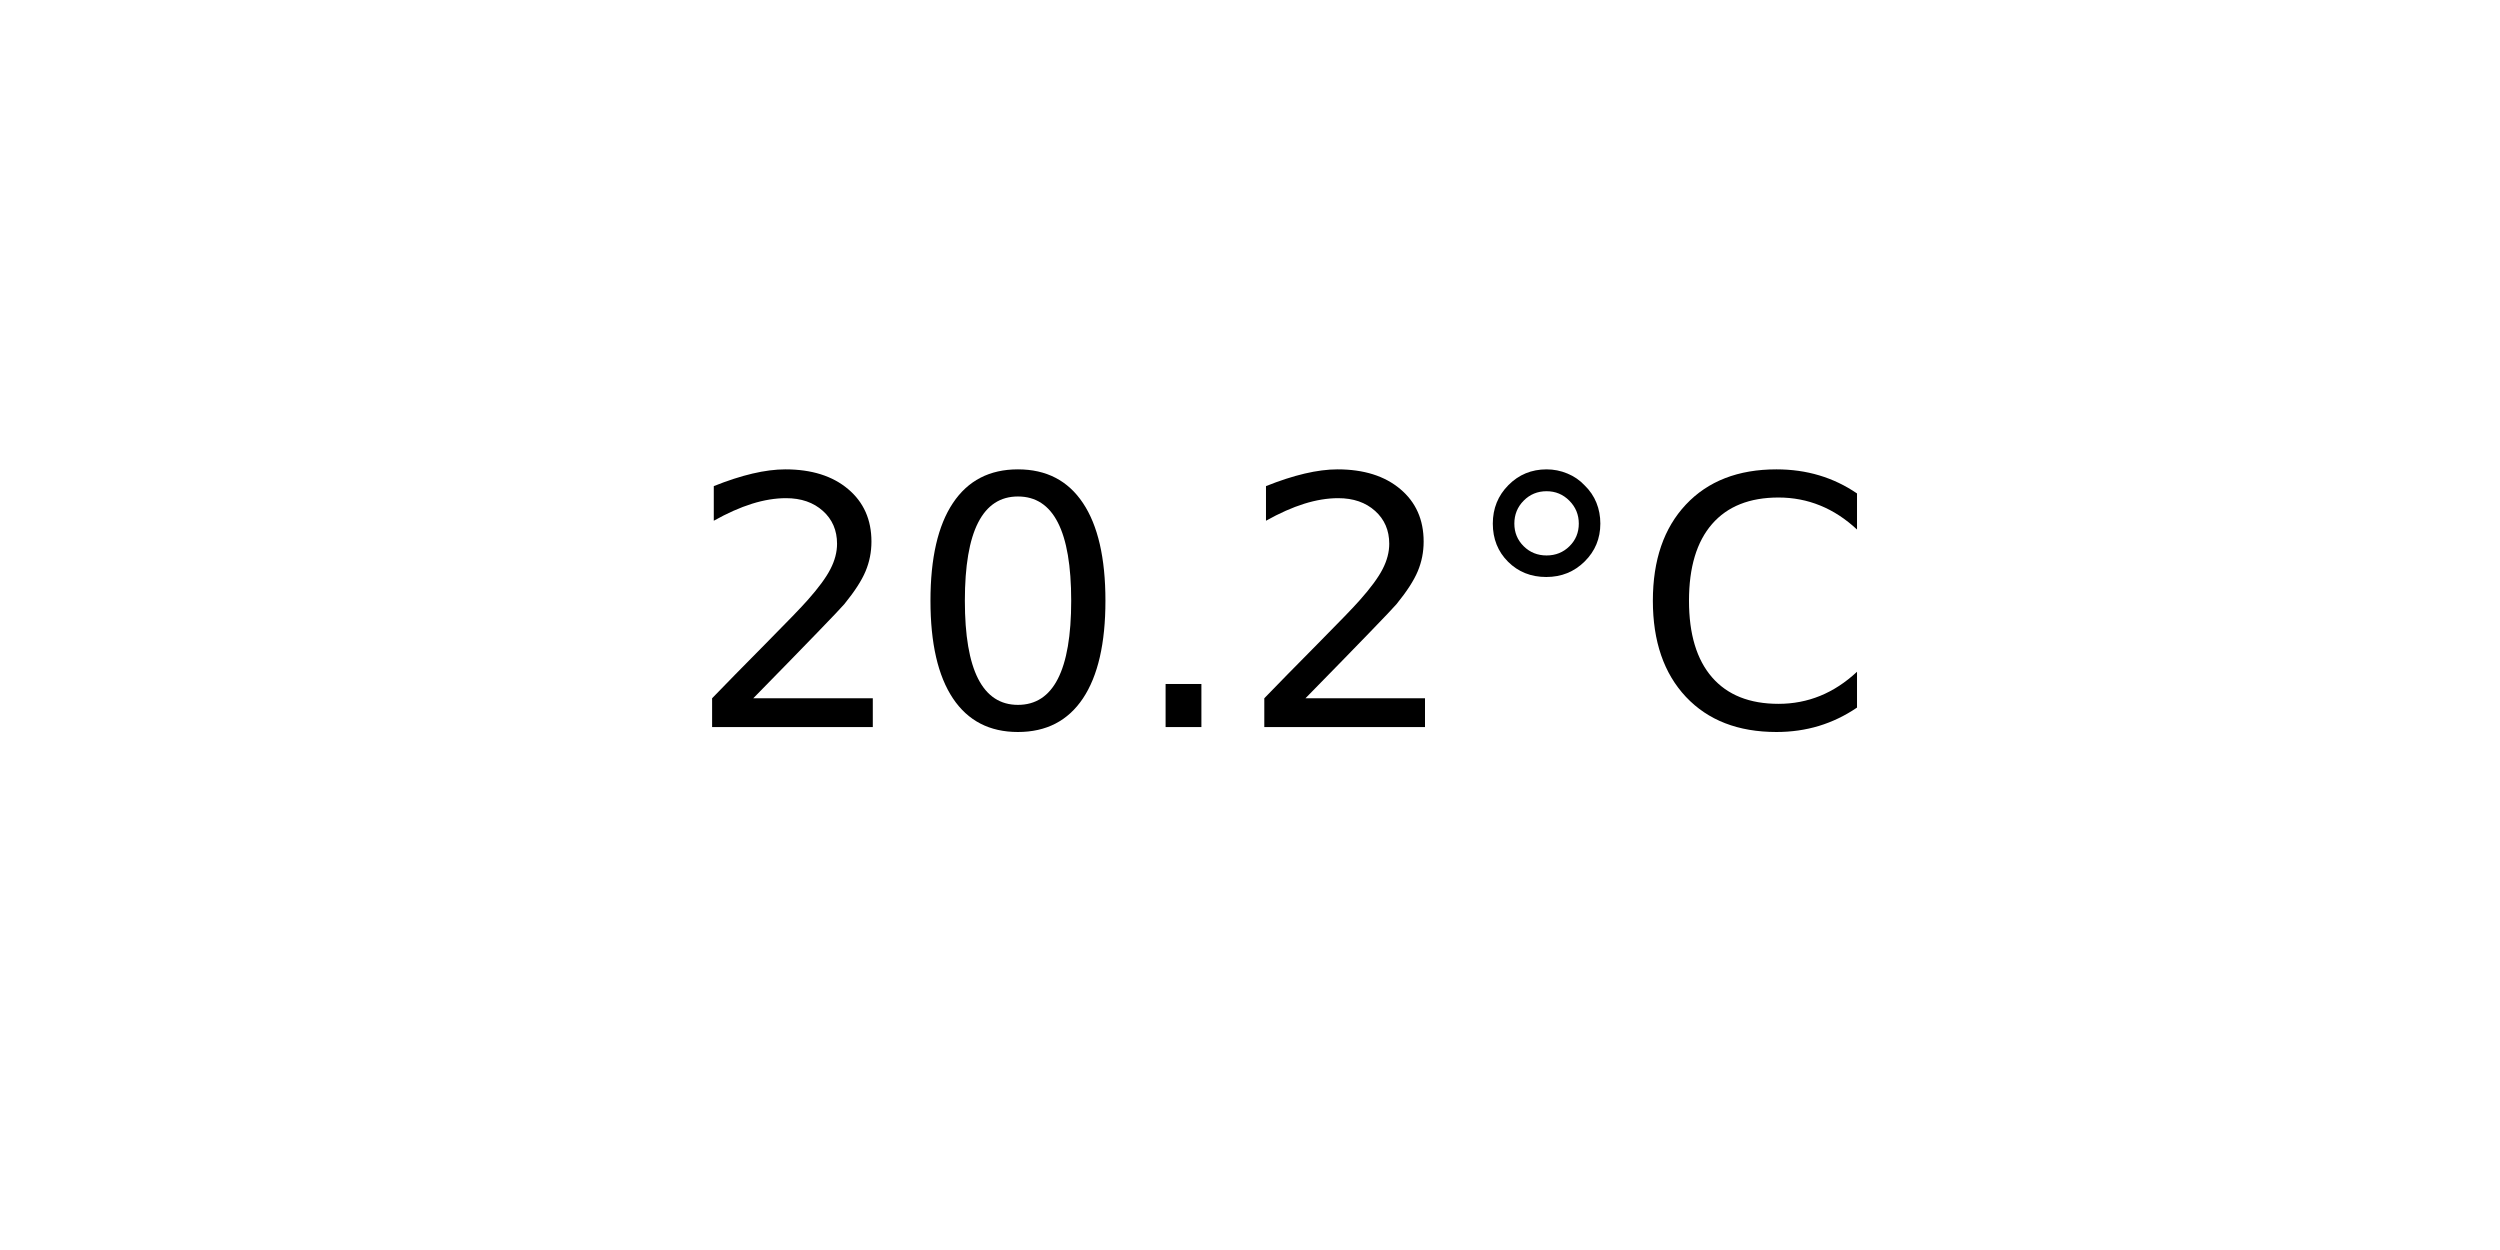
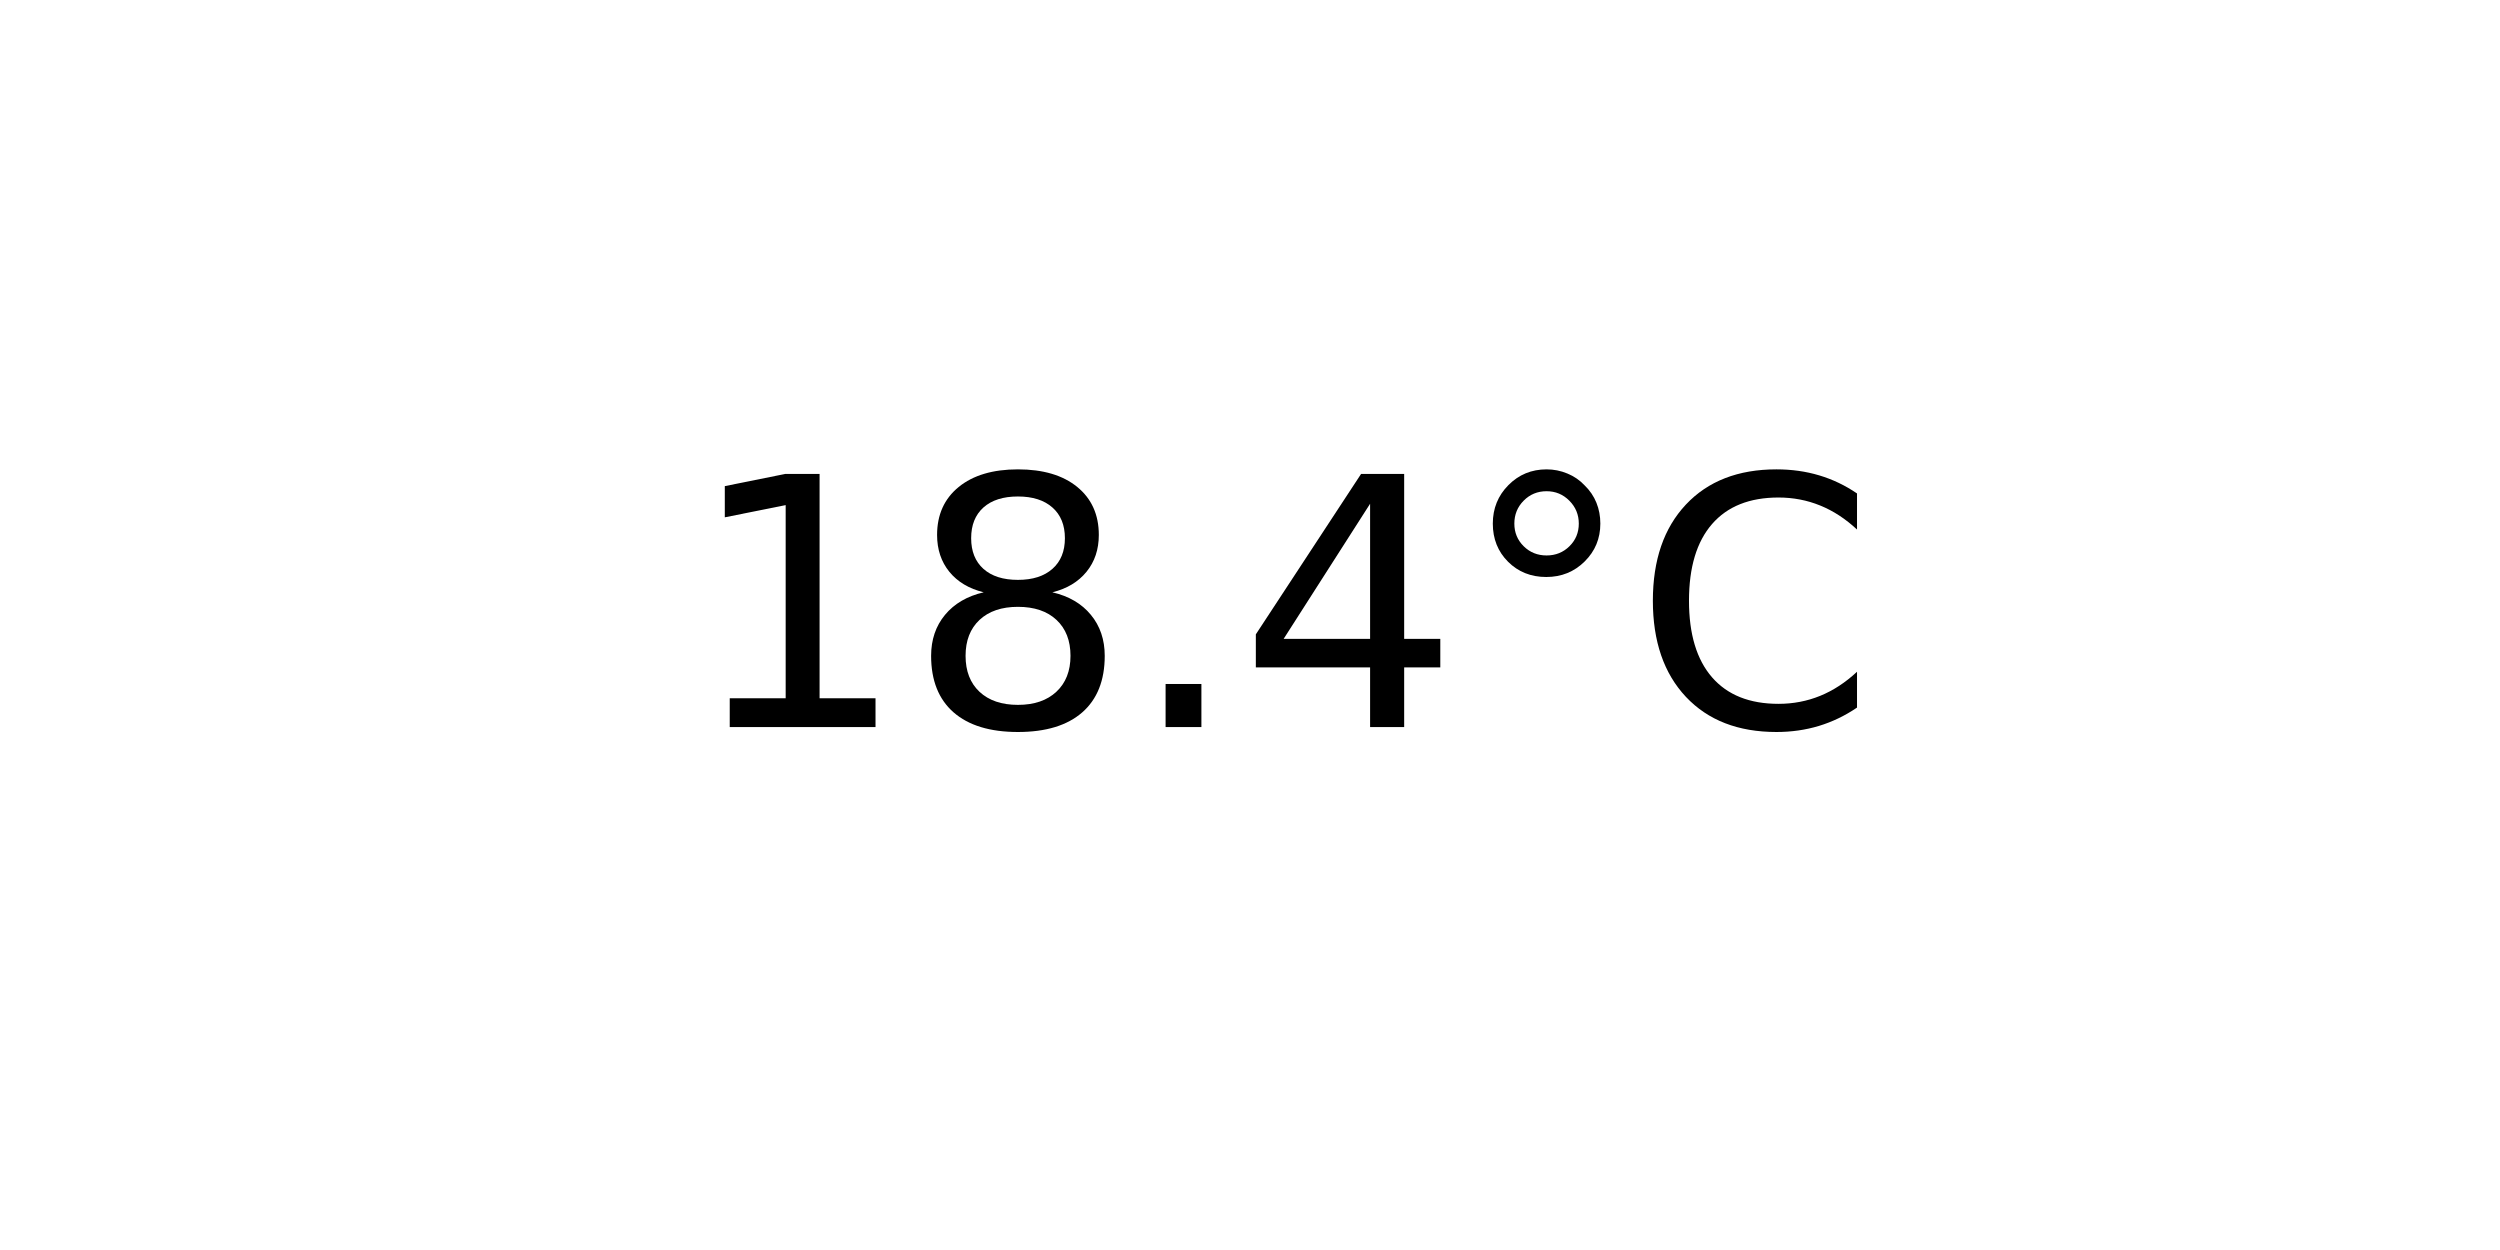
<svg xmlns="http://www.w3.org/2000/svg" xmlns:xlink="http://www.w3.org/1999/xlink" width="72pt" height="36pt" viewBox="0 0 72 36" version="1.1">
  <defs>
    <style type="text/css">*{stroke-linejoin: round; stroke-linecap: butt}</style>
  </defs>
  <g id="figure_1">
    <g id="axes_1">
      <g id="text_1">
        <g transform="translate(19.77578 20.93937) scale(0.1 -0.1)">
          <defs>
-             <path id="DejaVuSans-32" d="M 1228 531  L 3431 531  L 3431 0  L 469 0  L 469 531  Q 828 903 1448 1529  Q 2069 2156 2228 2338  Q 2531 2678 2651 2914  Q 2772 3150 2772 3378  Q 2772 3750 2511 3984  Q 2250 4219 1831 4219  Q 1534 4219 1204 4116  Q 875 4013 500 3803  L 500 4441  Q 881 4594 1212 4672  Q 1544 4750 1819 4750  Q 2544 4750 2975 4387  Q 3406 4025 3406 3419  Q 3406 3131 3298 2873  Q 3191 2616 2906 2266  Q 2828 2175 2409 1742  Q 1991 1309 1228 531  z " transform="scale(0.015625)" />
-             <path id="DejaVuSans-30" d="M 2034 4250  Q 1547 4250 1301 3770  Q 1056 3291 1056 2328  Q 1056 1369 1301 889  Q 1547 409 2034 409  Q 2525 409 2770 889  Q 3016 1369 3016 2328  Q 3016 3291 2770 3770  Q 2525 4250 2034 4250  z M 2034 4750  Q 2819 4750 3233 4129  Q 3647 3509 3647 2328  Q 3647 1150 3233 529  Q 2819 -91 2034 -91  Q 1250 -91 836 529  Q 422 1150 422 2328  Q 422 3509 836 4129  Q 1250 4750 2034 4750  z " transform="scale(0.015625)" />
+             <path id="DejaVuSans-31" d="M 794 531  L 1825 531  L 1825 4091  L 703 3866  L 703 4441  L 1819 4666  L 2450 4666  L 2450 531  L 3481 531  L 3481 0  L 794 0  L 794 531  z " transform="scale(0.015625)" />
+             <path id="DejaVuSans-38" d="M 2034 2216  Q 1584 2216 1326 1975  Q 1069 1734 1069 1313  Q 1069 891 1326 650  Q 1584 409 2034 409  Q 2484 409 2743 651  Q 3003 894 3003 1313  Q 3003 1734 2745 1975  Q 2488 2216 2034 2216  z M 1403 2484  Q 997 2584 770 2862  Q 544 3141 544 3541  Q 544 4100 942 4425  Q 1341 4750 2034 4750  Q 2731 4750 3128 4425  Q 3525 4100 3525 3541  Q 3525 3141 3298 2862  Q 3072 2584 2669 2484  Q 3125 2378 3379 2068  Q 3634 1759 3634 1313  Q 3634 634 3220 271  Q 2806 -91 2034 -91  Q 1263 -91 848 271  Q 434 634 434 1313  Q 434 1759 690 2068  Q 947 2378 1403 2484  z M 1172 3481  Q 1172 3119 1398 2916  Q 1625 2713 2034 2713  Q 2441 2713 2670 2916  Q 2900 3119 2900 3481  Q 2900 3844 2670 4047  Q 2441 4250 2034 4250  Q 1625 4250 1398 4047  Q 1172 3844 1172 3481  z " transform="scale(0.015625)" />
            <path id="DejaVuSans-2e" d="M 684 794  L 1344 794  L 1344 0  L 684 0  L 684 794  z " transform="scale(0.015625)" />
+             <path id="DejaVuSans-34" d="M 2419 4116  L 825 1625  L 2419 1625  L 2419 4116  z M 2253 4666  L 3047 4666  L 3047 1625  L 3713 1625  L 3713 1100  L 3047 1100  L 3047 0  L 2419 0  L 2419 1100  L 313 1100  L 313 1709  L 2253 4666  z " transform="scale(0.015625)" />
            <path id="DejaVuSans-b0" d="M 1600 4347  Q 1350 4347 1178 4173  Q 1006 4000 1006 3750  Q 1006 3503 1178 3333  Q 1350 3163 1600 3163  Q 1850 3163 2022 3333  Q 2194 3503 2194 3750  Q 2194 3997 2020 4172  Q 1847 4347 1600 4347  z M 1600 4750  Q 1800 4750 1984 4673  Q 2169 4597 2303 4453  Q 2447 4313 2519 4134  Q 2591 3956 2591 3750  Q 2591 3338 2302 3052  Q 2013 2766 1594 2766  Q 1172 2766 890 3047  Q 609 3328 609 3750  Q 609 4169 896 4459  Q 1184 4750 1600 4750  z " transform="scale(0.015625)" />
            <path id="DejaVuSans-43" d="M 4122 4306  L 4122 3641  Q 3803 3938 3442 4084  Q 3081 4231 2675 4231  Q 1875 4231 1450 3742  Q 1025 3253 1025 2328  Q 1025 1406 1450 917  Q 1875 428 2675 428  Q 3081 428 3442 575  Q 3803 722 4122 1019  L 4122 359  Q 3791 134 3420 21  Q 3050 -91 2638 -91  Q 1578 -91 968 557  Q 359 1206 359 2328  Q 359 3453 968 4101  Q 1578 4750 2638 4750  Q 3056 4750 3426 4639  Q 3797 4528 4122 4306  z " transform="scale(0.015625)" />
          </defs>
-           <use xlink:href="#DejaVuSans-32" />
-           <use xlink:href="#DejaVuSans-30" x="63.623" />
+           <use xlink:href="#DejaVuSans-31" />
+           <use xlink:href="#DejaVuSans-38" x="63.623" />
          <use xlink:href="#DejaVuSans-2e" x="127.246" />
-           <use xlink:href="#DejaVuSans-32" x="159.033" />
+           <use xlink:href="#DejaVuSans-34" x="159.033" />
          <use xlink:href="#DejaVuSans-b0" x="222.656" />
          <use xlink:href="#DejaVuSans-43" x="272.656" />
        </g>
      </g>
    </g>
  </g>
</svg>
